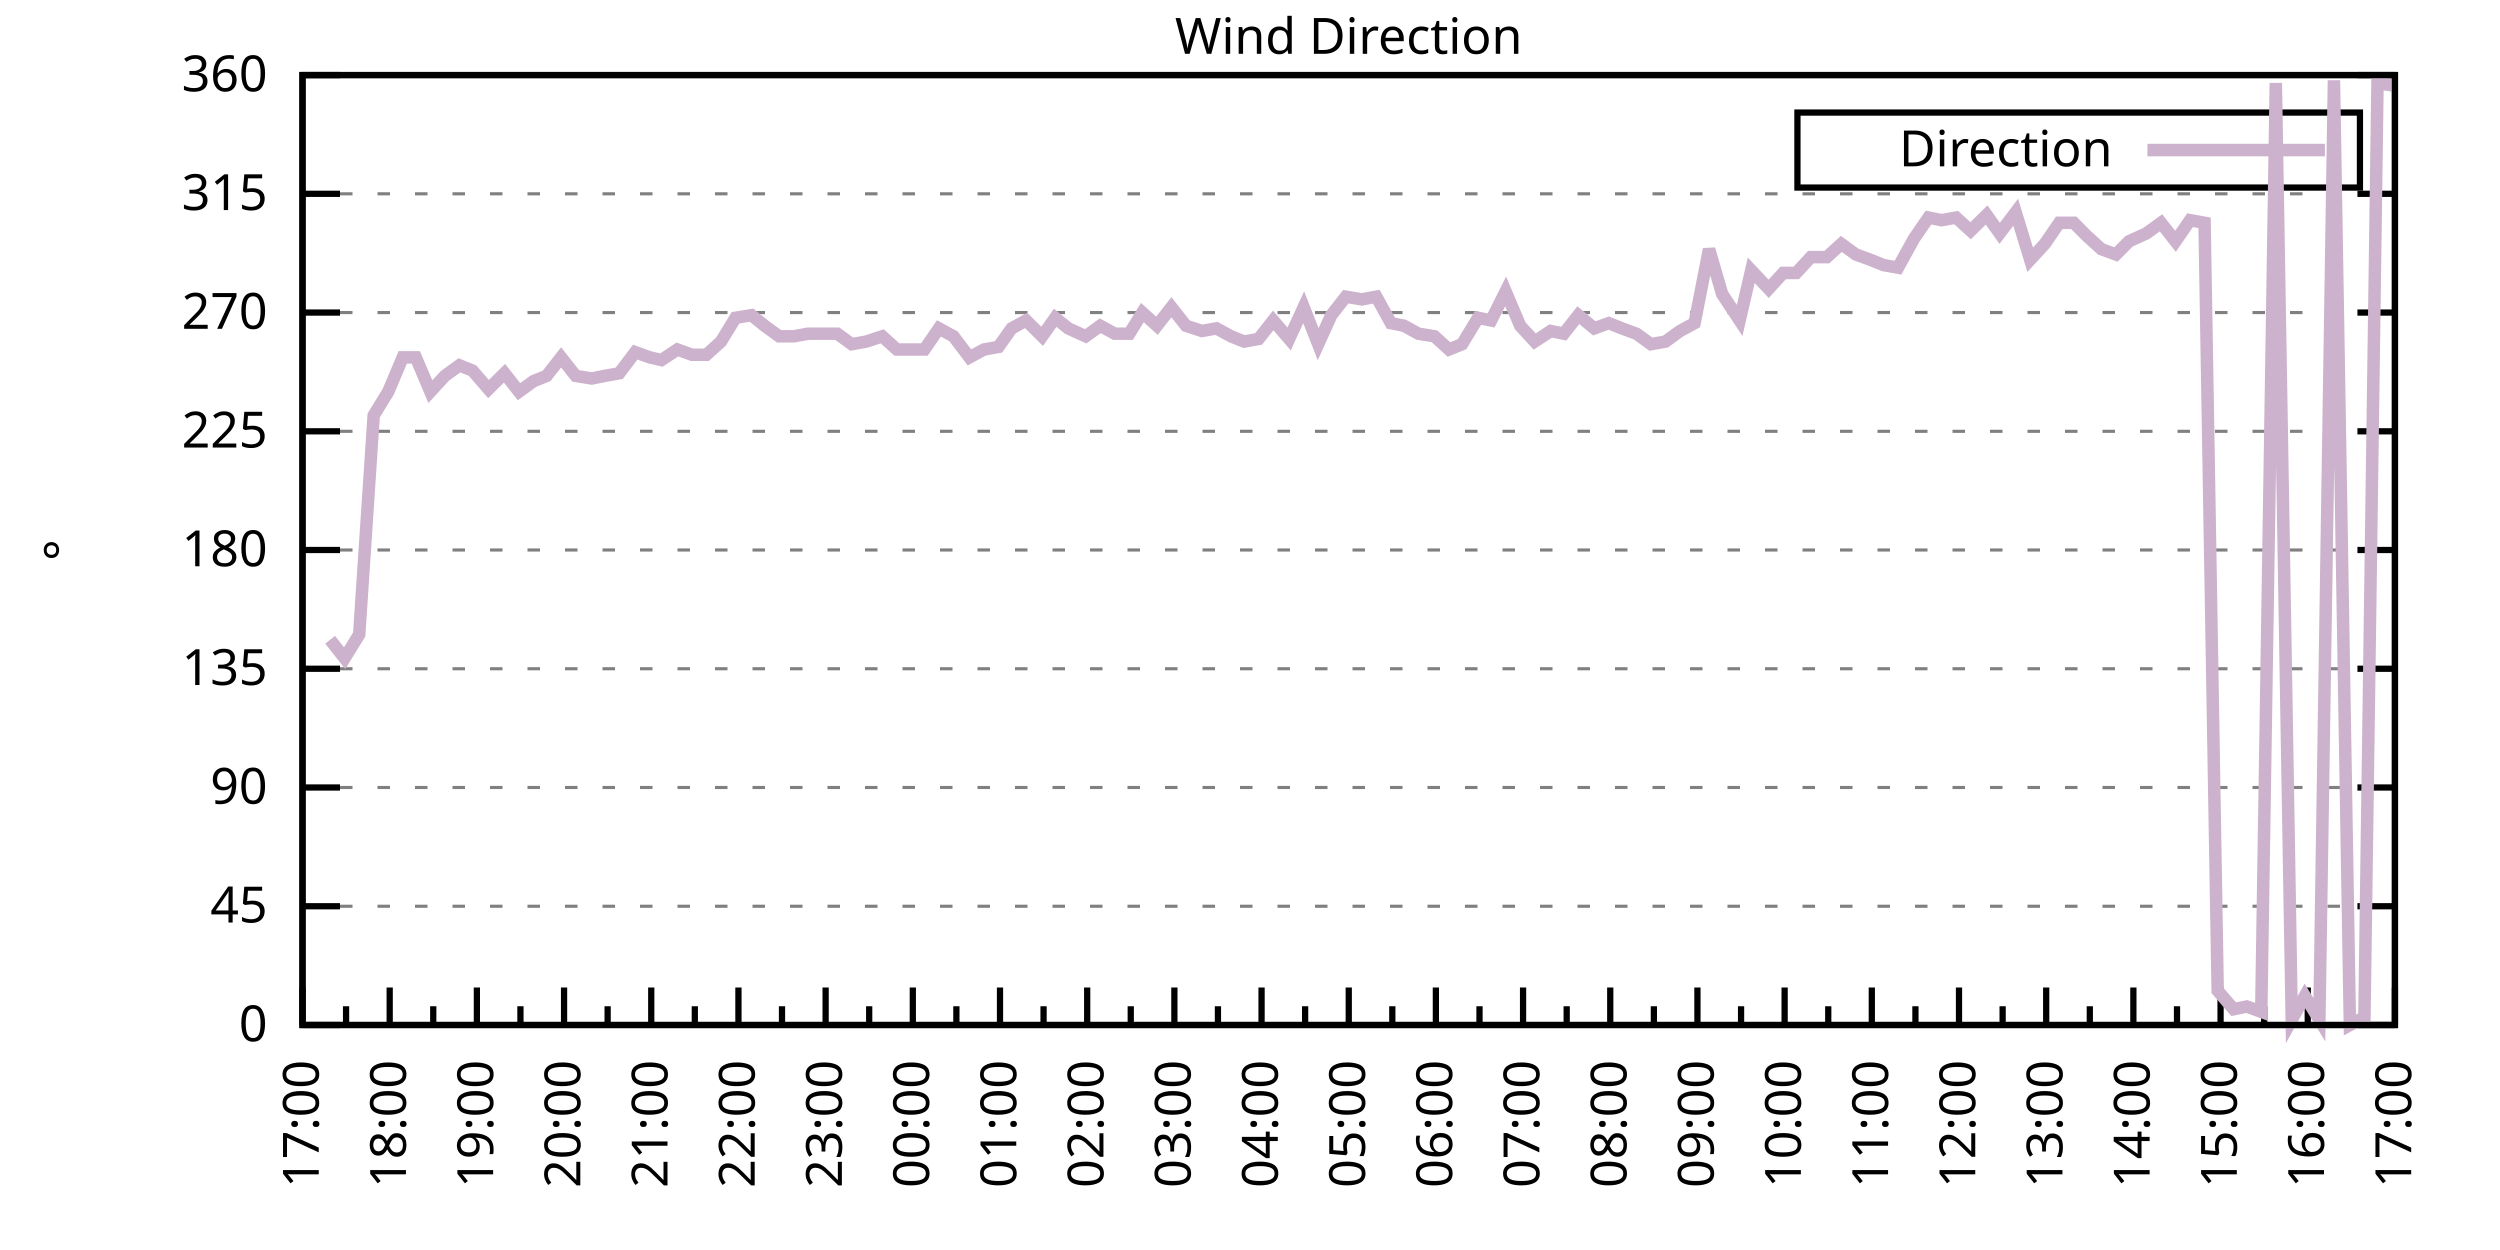
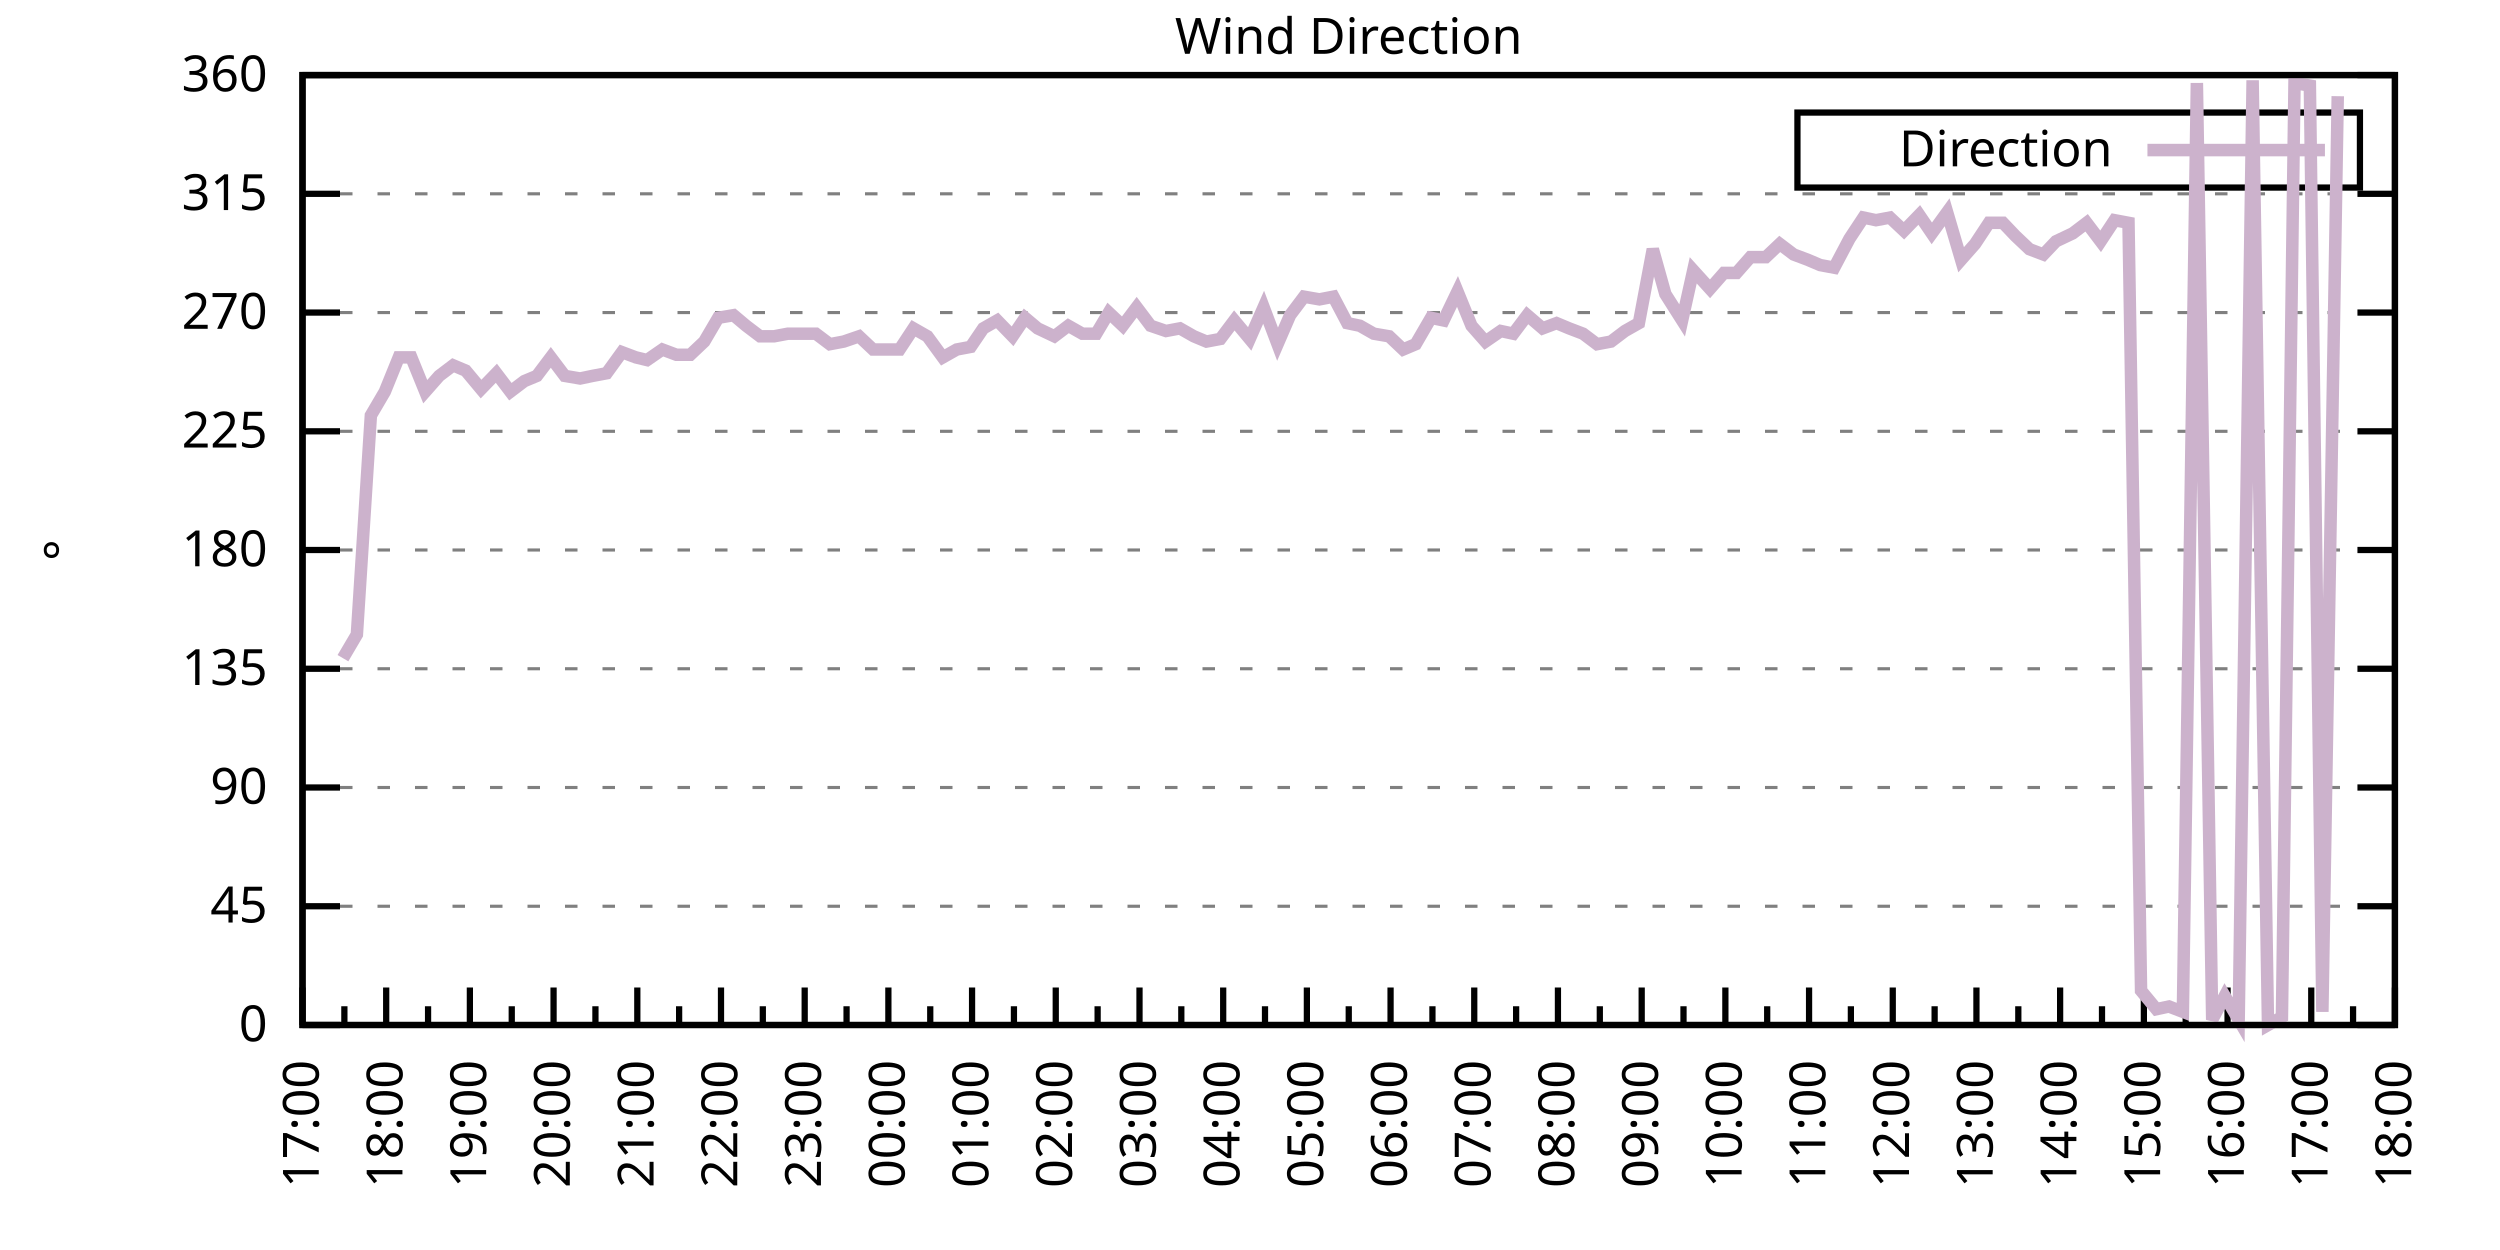
<svg xmlns="http://www.w3.org/2000/svg" xmlns:xlink="http://www.w3.org/1999/xlink" width="400" height="200" viewBox="0 0 400 200">
  <g id="gnuplot_canvas">
    <rect x="0" y="0" width="400" height="200" fill="none" />
    <defs>
      <circle id="gpDot" r="0.5" stroke-width="0.5" stroke="currentColor" />
      <path id="gpPt0" stroke-width="0.333" stroke="currentColor" d="M-1,0 h2 M0,-1 v2" />
      <path id="gpPt1" stroke-width="0.333" stroke="currentColor" d="M-1,-1 L1,1 M1,-1 L-1,1" />
      <path id="gpPt2" stroke-width="0.333" stroke="currentColor" d="M-1,0 L1,0 M0,-1 L0,1 M-1,-1 L1,1 M-1,1 L1,-1" />
      <rect id="gpPt3" stroke-width="0.333" stroke="currentColor" x="-1" y="-1" width="2" height="2" />
      <rect id="gpPt4" stroke-width="0.333" stroke="currentColor" fill="currentColor" x="-1" y="-1" width="2" height="2" />
      <circle id="gpPt5" stroke-width="0.333" stroke="currentColor" cx="0" cy="0" r="1" />
      <use xlink:href="#gpPt5" id="gpPt6" fill="currentColor" stroke="none" />
      <path id="gpPt7" stroke-width="0.333" stroke="currentColor" d="M0,-1.33 L-1.33,0.67 L1.33,0.67 z" />
      <use xlink:href="#gpPt7" id="gpPt8" fill="currentColor" stroke="none" />
      <use xlink:href="#gpPt7" id="gpPt9" stroke="currentColor" transform="rotate(180)" />
      <use xlink:href="#gpPt9" id="gpPt10" fill="currentColor" stroke="none" />
      <use xlink:href="#gpPt3" id="gpPt11" stroke="currentColor" transform="rotate(45)" />
      <use xlink:href="#gpPt11" id="gpPt12" fill="currentColor" stroke="none" />
      <path id="gpPt13" stroke-width="0.333" stroke="currentColor" d="M0,1.330 L1.265,0.411 L0.782,-1.067 L-0.782,-1.076 L-1.265,0.411 z" />
      <use xlink:href="#gpPt13" id="gpPt14" fill="currentColor" stroke="none" />
      <filter id="textbox" filterUnits="objectBoundingBox" x="0" y="0" height="1" width="1">
        <feFlood flood-color="white" flood-opacity="1" result="bgnd" />
        <feComposite in="SourceGraphic" in2="bgnd" operator="atop" />
      </filter>
      <filter id="greybox" filterUnits="objectBoundingBox" x="0" y="0" height="1" width="1">
        <feFlood flood-color="lightgrey" flood-opacity="1" result="grey" />
        <feComposite in="SourceGraphic" in2="grey" operator="atop" />
      </filter>
    </defs>
    <g fill="none" color="white" stroke="currentColor" stroke-width="1.00" stroke-linecap="butt" stroke-linejoin="miter">
</g>
    <g fill="none" color="black" stroke="currentColor" stroke-width="1.00" stroke-linecap="butt" stroke-linejoin="miter">
      <g stroke="none" shape-rendering="crispEdges">
        <polygon fill="rgb(255, 255, 255)" points="48.40,164.00 383.18,164.00 383.18,12.02 48.40,12.02 " />
      </g>
    </g>
    <g fill="none" color="black" stroke="currentColor" stroke-width="1.00" stroke-linecap="butt" stroke-linejoin="miter">
</g>
    <g fill="none" color="black" stroke="black" stroke-width="0.50" stroke-linecap="butt" stroke-linejoin="miter">
</g>
    <g fill="none" color="gray" stroke="currentColor" stroke-width="0.50" stroke-linecap="butt" stroke-linejoin="miter">
      <path stroke="gray" stroke-dasharray="2,4" class="gridline" d="M48.40,164.00 L383.19,164.00  " />
    </g>
    <g fill="none" color="gray" stroke="gray" stroke-width="1.00" stroke-linecap="butt" stroke-linejoin="miter">
</g>
    <g fill="none" color="black" stroke="currentColor" stroke-width="1.00" stroke-linecap="butt" stroke-linejoin="miter">
      <path stroke="black" d="M48.40,164.00 L54.40,164.00 M383.19,164.00 L377.19,164.00  " />
      <g transform="translate(42.80,166.60)" stroke="none" fill="black" font-family="Sans" font-size="8.00" text-anchor="end">
        <text>
          <tspan font-family="Sans"> 0</tspan>
        </text>
      </g>
    </g>
    <g fill="none" color="black" stroke="currentColor" stroke-width="1.00" stroke-linecap="butt" stroke-linejoin="miter">
</g>
    <g fill="none" color="black" stroke="black" stroke-width="0.50" stroke-linecap="butt" stroke-linejoin="miter">
</g>
    <g fill="none" color="gray" stroke="currentColor" stroke-width="0.50" stroke-linecap="butt" stroke-linejoin="miter">
      <path stroke="gray" stroke-dasharray="2,4" class="gridline" d="M48.40,145.00 L383.19,145.00  " />
    </g>
    <g fill="none" color="gray" stroke="gray" stroke-width="1.00" stroke-linecap="butt" stroke-linejoin="miter">
</g>
    <g fill="none" color="black" stroke="currentColor" stroke-width="1.00" stroke-linecap="butt" stroke-linejoin="miter">
      <path stroke="black" d="M48.40,145.00 L54.40,145.00 M383.19,145.00 L377.19,145.00  " />
      <g transform="translate(42.80,147.60)" stroke="none" fill="black" font-family="Sans" font-size="8.00" text-anchor="end">
        <text>
          <tspan font-family="Sans"> 45</tspan>
        </text>
      </g>
    </g>
    <g fill="none" color="black" stroke="currentColor" stroke-width="1.00" stroke-linecap="butt" stroke-linejoin="miter">
</g>
    <g fill="none" color="black" stroke="black" stroke-width="0.50" stroke-linecap="butt" stroke-linejoin="miter">
</g>
    <g fill="none" color="gray" stroke="currentColor" stroke-width="0.50" stroke-linecap="butt" stroke-linejoin="miter">
      <path stroke="gray" stroke-dasharray="2,4" class="gridline" d="M48.40,126.00 L383.19,126.00  " />
    </g>
    <g fill="none" color="gray" stroke="gray" stroke-width="1.00" stroke-linecap="butt" stroke-linejoin="miter">
</g>
    <g fill="none" color="black" stroke="currentColor" stroke-width="1.00" stroke-linecap="butt" stroke-linejoin="miter">
      <path stroke="black" d="M48.40,126.00 L54.40,126.00 M383.19,126.00 L377.19,126.00  " />
      <g transform="translate(42.80,128.60)" stroke="none" fill="black" font-family="Sans" font-size="8.00" text-anchor="end">
        <text>
          <tspan font-family="Sans"> 90</tspan>
        </text>
      </g>
    </g>
    <g fill="none" color="black" stroke="currentColor" stroke-width="1.00" stroke-linecap="butt" stroke-linejoin="miter">
</g>
    <g fill="none" color="black" stroke="black" stroke-width="0.50" stroke-linecap="butt" stroke-linejoin="miter">
</g>
    <g fill="none" color="gray" stroke="currentColor" stroke-width="0.50" stroke-linecap="butt" stroke-linejoin="miter">
      <path stroke="gray" stroke-dasharray="2,4" class="gridline" d="M48.40,107.00 L383.19,107.00  " />
    </g>
    <g fill="none" color="gray" stroke="gray" stroke-width="1.00" stroke-linecap="butt" stroke-linejoin="miter">
</g>
    <g fill="none" color="black" stroke="currentColor" stroke-width="1.00" stroke-linecap="butt" stroke-linejoin="miter">
      <path stroke="black" d="M48.40,107.00 L54.40,107.00 M383.19,107.00 L377.19,107.00  " />
      <g transform="translate(42.80,109.60)" stroke="none" fill="black" font-family="Sans" font-size="8.00" text-anchor="end">
        <text>
          <tspan font-family="Sans"> 135</tspan>
        </text>
      </g>
    </g>
    <g fill="none" color="black" stroke="currentColor" stroke-width="1.00" stroke-linecap="butt" stroke-linejoin="miter">
</g>
    <g fill="none" color="black" stroke="black" stroke-width="0.50" stroke-linecap="butt" stroke-linejoin="miter">
</g>
    <g fill="none" color="gray" stroke="currentColor" stroke-width="0.50" stroke-linecap="butt" stroke-linejoin="miter">
      <path stroke="gray" stroke-dasharray="2,4" class="gridline" d="M48.40,88.00 L383.19,88.00  " />
    </g>
    <g fill="none" color="gray" stroke="gray" stroke-width="1.00" stroke-linecap="butt" stroke-linejoin="miter">
</g>
    <g fill="none" color="black" stroke="currentColor" stroke-width="1.00" stroke-linecap="butt" stroke-linejoin="miter">
      <path stroke="black" d="M48.40,88.00 L54.40,88.00 M383.19,88.00 L377.19,88.00  " />
      <g transform="translate(42.80,90.60)" stroke="none" fill="black" font-family="Sans" font-size="8.00" text-anchor="end">
        <text>
          <tspan font-family="Sans"> 180</tspan>
        </text>
      </g>
    </g>
    <g fill="none" color="black" stroke="currentColor" stroke-width="1.00" stroke-linecap="butt" stroke-linejoin="miter">
</g>
    <g fill="none" color="black" stroke="black" stroke-width="0.50" stroke-linecap="butt" stroke-linejoin="miter">
</g>
    <g fill="none" color="gray" stroke="currentColor" stroke-width="0.50" stroke-linecap="butt" stroke-linejoin="miter">
      <path stroke="gray" stroke-dasharray="2,4" class="gridline" d="M48.40,69.01 L383.19,69.01  " />
    </g>
    <g fill="none" color="gray" stroke="gray" stroke-width="1.00" stroke-linecap="butt" stroke-linejoin="miter">
</g>
    <g fill="none" color="black" stroke="currentColor" stroke-width="1.00" stroke-linecap="butt" stroke-linejoin="miter">
      <path stroke="black" d="M48.40,69.01 L54.40,69.01 M383.19,69.01 L377.19,69.01  " />
      <g transform="translate(42.80,71.61)" stroke="none" fill="black" font-family="Sans" font-size="8.00" text-anchor="end">
        <text>
          <tspan font-family="Sans"> 225</tspan>
        </text>
      </g>
    </g>
    <g fill="none" color="black" stroke="currentColor" stroke-width="1.00" stroke-linecap="butt" stroke-linejoin="miter">
</g>
    <g fill="none" color="black" stroke="black" stroke-width="0.50" stroke-linecap="butt" stroke-linejoin="miter">
</g>
    <g fill="none" color="gray" stroke="currentColor" stroke-width="0.50" stroke-linecap="butt" stroke-linejoin="miter">
      <path stroke="gray" stroke-dasharray="2,4" class="gridline" d="M48.40,50.01 L383.19,50.01  " />
    </g>
    <g fill="none" color="gray" stroke="gray" stroke-width="1.00" stroke-linecap="butt" stroke-linejoin="miter">
</g>
    <g fill="none" color="black" stroke="currentColor" stroke-width="1.00" stroke-linecap="butt" stroke-linejoin="miter">
      <path stroke="black" d="M48.40,50.01 L54.40,50.01 M383.19,50.01 L377.19,50.01  " />
      <g transform="translate(42.80,52.61)" stroke="none" fill="black" font-family="Sans" font-size="8.00" text-anchor="end">
        <text>
          <tspan font-family="Sans"> 270</tspan>
        </text>
      </g>
    </g>
    <g fill="none" color="black" stroke="currentColor" stroke-width="1.00" stroke-linecap="butt" stroke-linejoin="miter">
</g>
    <g fill="none" color="black" stroke="black" stroke-width="0.50" stroke-linecap="butt" stroke-linejoin="miter">
</g>
    <g fill="none" color="gray" stroke="currentColor" stroke-width="0.50" stroke-linecap="butt" stroke-linejoin="miter">
      <path stroke="gray" stroke-dasharray="2,4" class="gridline" d="M48.40,31.01 L383.19,31.01  " />
    </g>
    <g fill="none" color="gray" stroke="gray" stroke-width="1.00" stroke-linecap="butt" stroke-linejoin="miter">
</g>
    <g fill="none" color="black" stroke="currentColor" stroke-width="1.00" stroke-linecap="butt" stroke-linejoin="miter">
      <path stroke="black" d="M48.40,31.01 L54.40,31.01 M383.19,31.01 L377.19,31.01  " />
      <g transform="translate(42.80,33.61)" stroke="none" fill="black" font-family="Sans" font-size="8.00" text-anchor="end">
        <text>
          <tspan font-family="Sans"> 315</tspan>
        </text>
      </g>
    </g>
    <g fill="none" color="black" stroke="currentColor" stroke-width="1.00" stroke-linecap="butt" stroke-linejoin="miter">
</g>
    <g fill="none" color="black" stroke="black" stroke-width="0.50" stroke-linecap="butt" stroke-linejoin="miter">
</g>
    <g fill="none" color="gray" stroke="currentColor" stroke-width="0.50" stroke-linecap="butt" stroke-linejoin="miter">
      <path stroke="gray" stroke-dasharray="2,4" class="gridline" d="M48.40,12.01 L383.19,12.01  " />
    </g>
    <g fill="none" color="gray" stroke="gray" stroke-width="1.00" stroke-linecap="butt" stroke-linejoin="miter">
</g>
    <g fill="none" color="black" stroke="currentColor" stroke-width="1.00" stroke-linecap="butt" stroke-linejoin="miter">
      <path stroke="black" d="M48.40,12.01 L54.40,12.01 M383.19,12.01 L377.19,12.01  " />
      <g transform="translate(42.80,14.61)" stroke="none" fill="black" font-family="Sans" font-size="8.00" text-anchor="end">
        <text>
          <tspan font-family="Sans"> 360</tspan>
        </text>
      </g>
    </g>
    <g fill="none" color="black" stroke="currentColor" stroke-width="1.00" stroke-linecap="butt" stroke-linejoin="miter">
      <path stroke="black" d="M48.40,164.00 L48.40,158.00  " />
      <g transform="translate(51.00,169.60) rotate(270)" stroke="none" fill="black" font-family="Sans" font-size="8.00" text-anchor="end">
        <text>
          <tspan font-family="Sans">17:00</tspan>
        </text>
      </g>
    </g>
    <g fill="none" color="black" stroke="currentColor" stroke-width="1.00" stroke-linecap="butt" stroke-linejoin="miter">
-       <path stroke="black" d="M55.37,164.00 L55.37,161.00 M62.35,164.00 L62.35,158.00  " />
-       <g transform="translate(64.95,169.60) rotate(270)" stroke="none" fill="black" font-family="Sans" font-size="8.00" text-anchor="end">
+       <path stroke="black" d="M55.10,164.00 L55.10,161.00 M61.79,164.00 L61.79,158.00  " />
+       <g transform="translate(64.39,169.60) rotate(270)" stroke="none" fill="black" font-family="Sans" font-size="8.00" text-anchor="end">
        <text>
          <tspan font-family="Sans">18:00</tspan>
        </text>
      </g>
    </g>
    <g fill="none" color="black" stroke="currentColor" stroke-width="1.00" stroke-linecap="butt" stroke-linejoin="miter">
-       <path stroke="black" d="M69.32,164.00 L69.32,161.00 M76.30,164.00 L76.30,158.00  " />
-       <g transform="translate(78.90,169.60) rotate(270)" stroke="none" fill="black" font-family="Sans" font-size="8.00" text-anchor="end">
+       <path stroke="black" d="M68.49,164.00 L68.49,161.00 M75.18,164.00 L75.18,158.00  " />
+       <g transform="translate(77.78,169.60) rotate(270)" stroke="none" fill="black" font-family="Sans" font-size="8.00" text-anchor="end">
        <text>
          <tspan font-family="Sans">19:00</tspan>
        </text>
      </g>
    </g>
    <g fill="none" color="black" stroke="currentColor" stroke-width="1.00" stroke-linecap="butt" stroke-linejoin="miter">
-       <path stroke="black" d="M83.27,164.00 L83.27,161.00 M90.25,164.00 L90.25,158.00  " />
-       <g transform="translate(92.85,169.60) rotate(270)" stroke="none" fill="black" font-family="Sans" font-size="8.00" text-anchor="end">
+       <path stroke="black" d="M81.88,164.00 L81.88,161.00 M88.57,164.00 L88.57,158.00  " />
+       <g transform="translate(91.17,169.60) rotate(270)" stroke="none" fill="black" font-family="Sans" font-size="8.00" text-anchor="end">
        <text>
          <tspan font-family="Sans">20:00</tspan>
        </text>
      </g>
    </g>
    <g fill="none" color="black" stroke="currentColor" stroke-width="1.00" stroke-linecap="butt" stroke-linejoin="miter">
-       <path stroke="black" d="M97.22,164.00 L97.22,161.00 M104.20,164.00 L104.20,158.00  " />
-       <g transform="translate(106.80,169.60) rotate(270)" stroke="none" fill="black" font-family="Sans" font-size="8.00" text-anchor="end">
+       <path stroke="black" d="M95.27,164.00 L95.27,161.00 M101.97,164.00 L101.97,158.00  " />
+       <g transform="translate(104.57,169.60) rotate(270)" stroke="none" fill="black" font-family="Sans" font-size="8.00" text-anchor="end">
        <text>
          <tspan font-family="Sans">21:00</tspan>
        </text>
      </g>
    </g>
    <g fill="none" color="black" stroke="currentColor" stroke-width="1.00" stroke-linecap="butt" stroke-linejoin="miter">
-       <path stroke="black" d="M111.17,164.00 L111.17,161.00 M118.15,164.00 L118.15,158.00  " />
-       <g transform="translate(120.75,169.60) rotate(270)" stroke="none" fill="black" font-family="Sans" font-size="8.00" text-anchor="end">
+       <path stroke="black" d="M108.66,164.00 L108.66,161.00 M115.36,164.00 L115.36,158.00  " />
+       <g transform="translate(117.96,169.60) rotate(270)" stroke="none" fill="black" font-family="Sans" font-size="8.00" text-anchor="end">
        <text>
          <tspan font-family="Sans">22:00</tspan>
        </text>
      </g>
    </g>
    <g fill="none" color="black" stroke="currentColor" stroke-width="1.00" stroke-linecap="butt" stroke-linejoin="miter">
-       <path stroke="black" d="M125.12,164.00 L125.12,161.00 M132.10,164.00 L132.10,158.00  " />
-       <g transform="translate(134.70,169.60) rotate(270)" stroke="none" fill="black" font-family="Sans" font-size="8.00" text-anchor="end">
+       <path stroke="black" d="M122.05,164.00 L122.05,161.00 M128.75,164.00 L128.75,158.00  " />
+       <g transform="translate(131.35,169.60) rotate(270)" stroke="none" fill="black" font-family="Sans" font-size="8.00" text-anchor="end">
        <text>
          <tspan font-family="Sans">23:00</tspan>
        </text>
      </g>
    </g>
    <g fill="none" color="black" stroke="currentColor" stroke-width="1.00" stroke-linecap="butt" stroke-linejoin="miter">
-       <path stroke="black" d="M139.07,164.00 L139.07,161.00 M146.05,164.00 L146.05,158.00  " />
-       <g transform="translate(148.65,169.60) rotate(270)" stroke="none" fill="black" font-family="Sans" font-size="8.00" text-anchor="end">
+       <path stroke="black" d="M135.45,164.00 L135.45,161.00 M142.14,164.00 L142.14,158.00  " />
+       <g transform="translate(144.74,169.60) rotate(270)" stroke="none" fill="black" font-family="Sans" font-size="8.00" text-anchor="end">
        <text>
          <tspan font-family="Sans">00:00</tspan>
        </text>
      </g>
    </g>
    <g fill="none" color="black" stroke="currentColor" stroke-width="1.00" stroke-linecap="butt" stroke-linejoin="miter">
-       <path stroke="black" d="M153.02,164.00 L153.02,161.00 M160.00,164.00 L160.00,158.00  " />
-       <g transform="translate(162.60,169.60) rotate(270)" stroke="none" fill="black" font-family="Sans" font-size="8.00" text-anchor="end">
+       <path stroke="black" d="M148.84,164.00 L148.84,161.00 M155.53,164.00 L155.53,158.00  " />
+       <g transform="translate(158.13,169.60) rotate(270)" stroke="none" fill="black" font-family="Sans" font-size="8.00" text-anchor="end">
        <text>
          <tspan font-family="Sans">01:00</tspan>
        </text>
      </g>
    </g>
    <g fill="none" color="black" stroke="currentColor" stroke-width="1.00" stroke-linecap="butt" stroke-linejoin="miter">
-       <path stroke="black" d="M166.97,164.00 L166.97,161.00 M173.95,164.00 L173.95,158.00  " />
-       <g transform="translate(176.55,169.60) rotate(270)" stroke="none" fill="black" font-family="Sans" font-size="8.00" text-anchor="end">
+       <path stroke="black" d="M162.23,164.00 L162.23,161.00 M168.92,164.00 L168.92,158.00  " />
+       <g transform="translate(171.52,169.60) rotate(270)" stroke="none" fill="black" font-family="Sans" font-size="8.00" text-anchor="end">
        <text>
          <tspan font-family="Sans">02:00</tspan>
        </text>
      </g>
    </g>
    <g fill="none" color="black" stroke="currentColor" stroke-width="1.00" stroke-linecap="butt" stroke-linejoin="miter">
-       <path stroke="black" d="M180.92,164.00 L180.92,161.00 M187.90,164.00 L187.90,158.00  " />
-       <g transform="translate(190.50,169.60) rotate(270)" stroke="none" fill="black" font-family="Sans" font-size="8.00" text-anchor="end">
+       <path stroke="black" d="M175.62,164.00 L175.62,161.00 M182.32,164.00 L182.32,158.00  " />
+       <g transform="translate(184.92,169.60) rotate(270)" stroke="none" fill="black" font-family="Sans" font-size="8.00" text-anchor="end">
        <text>
          <tspan font-family="Sans">03:00</tspan>
        </text>
      </g>
    </g>
    <g fill="none" color="black" stroke="currentColor" stroke-width="1.00" stroke-linecap="butt" stroke-linejoin="miter">
-       <path stroke="black" d="M194.87,164.00 L194.87,161.00 M201.85,164.00 L201.85,158.00  " />
-       <g transform="translate(204.45,169.60) rotate(270)" stroke="none" fill="black" font-family="Sans" font-size="8.00" text-anchor="end">
+       <path stroke="black" d="M189.01,164.00 L189.01,161.00 M195.71,164.00 L195.71,158.00  " />
+       <g transform="translate(198.31,169.60) rotate(270)" stroke="none" fill="black" font-family="Sans" font-size="8.00" text-anchor="end">
        <text>
          <tspan font-family="Sans">04:00</tspan>
        </text>
      </g>
    </g>
    <g fill="none" color="black" stroke="currentColor" stroke-width="1.00" stroke-linecap="butt" stroke-linejoin="miter">
-       <path stroke="black" d="M208.82,164.00 L208.82,161.00 M215.80,164.00 L215.80,158.00  " />
-       <g transform="translate(218.40,169.60) rotate(270)" stroke="none" fill="black" font-family="Sans" font-size="8.00" text-anchor="end">
+       <path stroke="black" d="M202.40,164.00 L202.40,161.00 M209.10,164.00 L209.10,158.00  " />
+       <g transform="translate(211.70,169.60) rotate(270)" stroke="none" fill="black" font-family="Sans" font-size="8.00" text-anchor="end">
        <text>
          <tspan font-family="Sans">05:00</tspan>
        </text>
      </g>
    </g>
    <g fill="none" color="black" stroke="currentColor" stroke-width="1.00" stroke-linecap="butt" stroke-linejoin="miter">
-       <path stroke="black" d="M222.77,164.00 L222.77,161.00 M229.74,164.00 L229.74,158.00  " />
-       <g transform="translate(232.34,169.60) rotate(270)" stroke="none" fill="black" font-family="Sans" font-size="8.00" text-anchor="end">
+       <path stroke="black" d="M215.80,164.00 L215.80,161.00 M222.49,164.00 L222.49,158.00  " />
+       <g transform="translate(225.09,169.60) rotate(270)" stroke="none" fill="black" font-family="Sans" font-size="8.00" text-anchor="end">
        <text>
          <tspan font-family="Sans">06:00</tspan>
        </text>
      </g>
    </g>
    <g fill="none" color="black" stroke="currentColor" stroke-width="1.00" stroke-linecap="butt" stroke-linejoin="miter">
-       <path stroke="black" d="M236.72,164.00 L236.72,161.00 M243.69,164.00 L243.69,158.00  " />
-       <g transform="translate(246.29,169.60) rotate(270)" stroke="none" fill="black" font-family="Sans" font-size="8.00" text-anchor="end">
+       <path stroke="black" d="M229.19,164.00 L229.19,161.00 M235.88,164.00 L235.88,158.00  " />
+       <g transform="translate(238.48,169.60) rotate(270)" stroke="none" fill="black" font-family="Sans" font-size="8.00" text-anchor="end">
        <text>
          <tspan font-family="Sans">07:00</tspan>
        </text>
      </g>
    </g>
    <g fill="none" color="black" stroke="currentColor" stroke-width="1.00" stroke-linecap="butt" stroke-linejoin="miter">
-       <path stroke="black" d="M250.67,164.00 L250.67,161.00 M257.64,164.00 L257.64,158.00  " />
-       <g transform="translate(260.24,169.60) rotate(270)" stroke="none" fill="black" font-family="Sans" font-size="8.00" text-anchor="end">
+       <path stroke="black" d="M242.58,164.00 L242.58,161.00 M249.27,164.00 L249.27,158.00  " />
+       <g transform="translate(251.87,169.60) rotate(270)" stroke="none" fill="black" font-family="Sans" font-size="8.00" text-anchor="end">
        <text>
          <tspan font-family="Sans">08:00</tspan>
        </text>
      </g>
    </g>
    <g fill="none" color="black" stroke="currentColor" stroke-width="1.00" stroke-linecap="butt" stroke-linejoin="miter">
-       <path stroke="black" d="M264.62,164.00 L264.62,161.00 M271.59,164.00 L271.59,158.00  " />
-       <g transform="translate(274.19,169.60) rotate(270)" stroke="none" fill="black" font-family="Sans" font-size="8.00" text-anchor="end">
+       <path stroke="black" d="M255.97,164.00 L255.97,161.00 M262.67,164.00 L262.67,158.00  " />
+       <g transform="translate(265.27,169.60) rotate(270)" stroke="none" fill="black" font-family="Sans" font-size="8.00" text-anchor="end">
        <text>
          <tspan font-family="Sans">09:00</tspan>
        </text>
      </g>
    </g>
    <g fill="none" color="black" stroke="currentColor" stroke-width="1.00" stroke-linecap="butt" stroke-linejoin="miter">
-       <path stroke="black" d="M278.57,164.00 L278.57,161.00 M285.54,164.00 L285.54,158.00  " />
-       <g transform="translate(288.14,169.60) rotate(270)" stroke="none" fill="black" font-family="Sans" font-size="8.00" text-anchor="end">
+       <path stroke="black" d="M269.36,164.00 L269.36,161.00 M276.06,164.00 L276.06,158.00  " />
+       <g transform="translate(278.66,169.60) rotate(270)" stroke="none" fill="black" font-family="Sans" font-size="8.00" text-anchor="end">
        <text>
          <tspan font-family="Sans">10:00</tspan>
        </text>
      </g>
    </g>
    <g fill="none" color="black" stroke="currentColor" stroke-width="1.00" stroke-linecap="butt" stroke-linejoin="miter">
-       <path stroke="black" d="M292.52,164.00 L292.52,161.00 M299.49,164.00 L299.49,158.00  " />
-       <g transform="translate(302.09,169.60) rotate(270)" stroke="none" fill="black" font-family="Sans" font-size="8.00" text-anchor="end">
+       <path stroke="black" d="M282.75,164.00 L282.75,161.00 M289.45,164.00 L289.45,158.00  " />
+       <g transform="translate(292.05,169.60) rotate(270)" stroke="none" fill="black" font-family="Sans" font-size="8.00" text-anchor="end">
        <text>
          <tspan font-family="Sans">11:00</tspan>
        </text>
      </g>
    </g>
    <g fill="none" color="black" stroke="currentColor" stroke-width="1.00" stroke-linecap="butt" stroke-linejoin="miter">
-       <path stroke="black" d="M306.47,164.00 L306.47,161.00 M313.44,164.00 L313.44,158.00  " />
-       <g transform="translate(316.04,169.60) rotate(270)" stroke="none" fill="black" font-family="Sans" font-size="8.00" text-anchor="end">
+       <path stroke="black" d="M296.14,164.00 L296.14,161.00 M302.84,164.00 L302.84,158.00  " />
+       <g transform="translate(305.44,169.60) rotate(270)" stroke="none" fill="black" font-family="Sans" font-size="8.00" text-anchor="end">
        <text>
          <tspan font-family="Sans">12:00</tspan>
        </text>
      </g>
    </g>
    <g fill="none" color="black" stroke="currentColor" stroke-width="1.00" stroke-linecap="butt" stroke-linejoin="miter">
-       <path stroke="black" d="M320.42,164.00 L320.42,161.00 M327.39,164.00 L327.39,158.00  " />
-       <g transform="translate(329.99,169.60) rotate(270)" stroke="none" fill="black" font-family="Sans" font-size="8.00" text-anchor="end">
+       <path stroke="black" d="M309.54,164.00 L309.54,161.00 M316.23,164.00 L316.23,158.00  " />
+       <g transform="translate(318.83,169.60) rotate(270)" stroke="none" fill="black" font-family="Sans" font-size="8.00" text-anchor="end">
        <text>
          <tspan font-family="Sans">13:00</tspan>
        </text>
      </g>
    </g>
    <g fill="none" color="black" stroke="currentColor" stroke-width="1.00" stroke-linecap="butt" stroke-linejoin="miter">
-       <path stroke="black" d="M334.37,164.00 L334.37,161.00 M341.34,164.00 L341.34,158.00  " />
-       <g transform="translate(343.94,169.60) rotate(270)" stroke="none" fill="black" font-family="Sans" font-size="8.00" text-anchor="end">
+       <path stroke="black" d="M322.93,164.00 L322.93,161.00 M329.62,164.00 L329.62,158.00  " />
+       <g transform="translate(332.22,169.60) rotate(270)" stroke="none" fill="black" font-family="Sans" font-size="8.00" text-anchor="end">
        <text>
          <tspan font-family="Sans">14:00</tspan>
        </text>
      </g>
    </g>
    <g fill="none" color="black" stroke="currentColor" stroke-width="1.00" stroke-linecap="butt" stroke-linejoin="miter">
-       <path stroke="black" d="M348.32,164.00 L348.32,161.00 M355.29,164.00 L355.29,158.00  " />
-       <g transform="translate(357.89,169.60) rotate(270)" stroke="none" fill="black" font-family="Sans" font-size="8.00" text-anchor="end">
+       <path stroke="black" d="M336.32,164.00 L336.32,161.00 M343.02,164.00 L343.02,158.00  " />
+       <g transform="translate(345.62,169.60) rotate(270)" stroke="none" fill="black" font-family="Sans" font-size="8.00" text-anchor="end">
        <text>
          <tspan font-family="Sans">15:00</tspan>
        </text>
      </g>
    </g>
    <g fill="none" color="black" stroke="currentColor" stroke-width="1.00" stroke-linecap="butt" stroke-linejoin="miter">
-       <path stroke="black" d="M362.27,164.00 L362.27,161.00 M369.24,164.00 L369.24,158.00  " />
-       <g transform="translate(371.84,169.60) rotate(270)" stroke="none" fill="black" font-family="Sans" font-size="8.00" text-anchor="end">
+       <path stroke="black" d="M349.71,164.00 L349.71,161.00 M356.41,164.00 L356.41,158.00  " />
+       <g transform="translate(359.01,169.60) rotate(270)" stroke="none" fill="black" font-family="Sans" font-size="8.00" text-anchor="end">
        <text>
          <tspan font-family="Sans">16:00</tspan>
        </text>
      </g>
    </g>
    <g fill="none" color="black" stroke="currentColor" stroke-width="1.00" stroke-linecap="butt" stroke-linejoin="miter">
-       <path stroke="black" d="M376.22,164.00 L376.22,161.00 M383.19,164.00 L383.19,158.00  " />
+       <path stroke="black" d="M363.10,164.00 L363.10,161.00 M369.80,164.00 L369.80,158.00  " />
+       <g transform="translate(372.40,169.60) rotate(270)" stroke="none" fill="black" font-family="Sans" font-size="8.00" text-anchor="end">
+         <text>
+           <tspan font-family="Sans">17:00</tspan>
+         </text>
+       </g>
+     </g>
+     <g fill="none" color="black" stroke="currentColor" stroke-width="1.00" stroke-linecap="butt" stroke-linejoin="miter">
+       <path stroke="black" d="M376.49,164.00 L376.49,161.00 M383.19,164.00 L383.19,158.00  " />
      <g transform="translate(385.79,169.60) rotate(270)" stroke="none" fill="black" font-family="Sans" font-size="8.00" text-anchor="end">
        <text>
-           <tspan font-family="Sans">17:00</tspan>
+           <tspan font-family="Sans">18:00</tspan>
        </text>
      </g>
    </g>
    <g fill="none" color="black" stroke="currentColor" stroke-width="1.00" stroke-linecap="butt" stroke-linejoin="miter">
</g>
    <g fill="none" color="black" stroke="currentColor" stroke-width="1.00" stroke-linecap="butt" stroke-linejoin="miter">
      <path stroke="black" d="M48.40,12.01 L48.40,164.00 L383.19,164.00 L383.19,12.01 L48.40,12.01 Z  " />
    </g>
    <g fill="none" color="black" stroke="currentColor" stroke-width="1.00" stroke-linecap="butt" stroke-linejoin="miter">
      <g transform="translate(12.80,88.01) rotate(270)" stroke="none" fill="black" font-family="Sans" font-size="8.00" text-anchor="middle">
        <text>
          <tspan font-family="Sans">°</tspan>
        </text>
      </g>
    </g>
    <g fill="none" color="black" stroke="currentColor" stroke-width="1.00" stroke-linecap="butt" stroke-linejoin="miter">
</g>
    <g fill="none" color="black" stroke="currentColor" stroke-width="1.00" stroke-linecap="butt" stroke-linejoin="miter">
      <path stroke="black" d="M287.59,30.01 L287.59,18.01 L377.59,18.01 L377.59,30.01 L287.59,30.01 Z  " />
    </g>
    <g id="Wind_direction_plot_1">
      <g fill="none" color="white" stroke="black" stroke-width="2.00" stroke-linecap="butt" stroke-linejoin="miter">
</g>
      <g fill="none" color="black" stroke="currentColor" stroke-width="2.00" stroke-linecap="butt" stroke-linejoin="miter">
        <g transform="translate(337.99,26.61)" stroke="none" fill="black" font-family="Sans" font-size="8.00" text-anchor="end">
          <text>
            <tspan font-family="Sans">Direction</tspan>
          </text>
        </g>
      </g>
      <g fill="none" color="black" stroke="currentColor" stroke-width="2.00" stroke-linecap="butt" stroke-linejoin="miter">
-         <path stroke="rgb(204, 178, 204)" d="M343.59,24.01 L371.99,24.01 M52.82,102.36 L55.14,105.31 L57.47,101.52 L59.79,66.47 L62.12,62.67 L64.44,57.18   L66.53,57.18 L68.86,62.67 L71.18,60.14 L73.51,58.45 L75.60,59.30 L78.16,62.25 L80.72,59.72 L83.04,62.67   L85.37,60.98 L87.46,60.14 L89.78,57.18 L92.11,60.14 L94.67,60.56 L96.76,60.14 L99.08,59.72 L101.64,56.34   L103.97,57.18 L105.83,57.61 L108.38,55.92 L110.71,56.76 L113.03,56.76 L115.36,54.65 L117.68,50.85 L120.24,50.43   L122.33,52.12 L124.66,53.81 L126.98,53.81 L129.31,53.39 L131.63,53.39 L133.96,53.39 L136.28,55.07 L138.61,54.65   L141.16,53.81 L143.49,55.92 L145.81,55.92 L147.91,55.92 L150.23,52.54 L152.56,53.81 L155.11,57.18 L157.44,55.92   L159.76,55.50 L161.86,52.54 L164.18,51.27 L166.74,53.81 L168.83,50.85 L170.92,52.54 L173.71,53.81 L176.04,52.12   L178.36,53.39 L180.69,53.39 L182.78,50.01 L185.11,52.12 L187.43,49.16 L189.76,52.12 L192.31,52.96 L194.64,52.54   L196.96,53.81 L199.06,54.65 L201.38,54.23 L203.71,51.27 L206.26,54.23 L208.59,49.16 L210.91,55.07 L213.01,50.43   L215.33,47.47 L217.89,47.90 L220.21,47.47 L222.54,51.70 L224.63,52.12 L226.95,53.39 L229.51,53.81 L231.84,55.92   L233.93,55.07 L236.49,50.85 L238.58,51.27 L240.90,46.63 L243.23,52.12 L245.55,54.65 L248.11,52.96 L250.20,53.39   L252.53,50.43 L255.09,52.54 L257.41,51.70 L259.50,52.54 L261.83,53.39 L264.15,55.07 L266.48,54.65 L268.80,52.96   L271.13,51.70 L273.45,39.87 L275.55,47.05 L278.34,51.27 L280.20,43.25 L282.99,46.21 L285.31,43.67 L287.40,43.67   L289.73,41.14 L292.29,41.14 L294.61,39.03 L296.94,40.72 L299.26,41.56 L301.35,42.41 L303.68,42.83 L306.23,38.19   L308.56,34.81 L310.65,35.23 L312.98,34.81 L315.30,36.92 L317.86,34.39 L319.95,37.34 L322.51,33.96 L324.83,41.56   L327.16,39.03 L329.48,35.65 L331.81,35.65 L333.90,37.76 L336.23,39.87 L338.55,40.72 L340.64,38.61 L343.43,37.34   L345.76,35.65 L348.08,38.61 L350.41,35.23 L352.73,35.65 L354.83,158.51 L357.38,161.47 L359.48,161.04 L361.80,161.89   L364.13,13.28 L366.68,163.16 L368.78,159.36 L371.10,163.16 L373.43,12.85 L375.98,164.00 L378.31,162.73 L380.40,13.28   L382.96,13.70  " />
+         <path stroke="rgb(204, 178, 204)" d="M343.59,24.01 L371.99,24.01 M54.87,105.31 L57.10,101.52 L59.34,66.47 L61.57,62.67 L63.80,57.18 L65.81,57.18   L68.04,62.67 L70.27,60.14 L72.50,58.45 L74.51,59.30 L76.97,62.25 L79.42,59.72 L81.66,62.67 L83.89,60.98   L85.90,60.14 L88.13,57.18 L90.36,60.14 L92.82,60.56 L94.82,60.14 L97.06,59.72 L99.51,56.34 L101.74,57.18   L103.53,57.61 L105.98,55.92 L108.22,56.76 L110.45,56.76 L112.68,54.65 L114.91,50.85 L117.37,50.43 L119.38,52.12   L121.61,53.81 L123.84,53.81 L126.07,53.39 L128.30,53.39 L130.54,53.39 L132.77,55.07 L135.00,54.65 L137.45,53.81   L139.69,55.92 L141.92,55.92 L143.93,55.92 L146.16,52.54 L148.39,53.81 L150.85,57.18 L153.08,55.92 L155.31,55.50   L157.32,52.54 L159.55,51.27 L162.01,53.81 L164.01,50.85 L166.02,52.54 L168.70,53.81 L170.93,52.12 L173.17,53.39   L175.40,53.39 L177.41,50.01 L179.64,52.12 L181.87,49.16 L184.10,52.12 L186.56,52.96 L188.79,52.54 L191.02,53.81   L193.03,54.65 L195.26,54.23 L197.49,51.27 L199.95,54.23 L202.18,49.16 L204.41,55.07 L206.42,50.43 L208.65,47.47   L211.11,47.90 L213.34,47.47 L215.57,51.70 L217.58,52.12 L219.81,53.39 L222.27,53.81 L224.50,55.92 L226.51,55.07   L228.96,50.85 L230.97,51.27 L233.20,46.63 L235.44,52.12 L237.67,54.65 L240.12,52.96 L242.13,53.39 L244.36,50.43   L246.82,52.54 L249.05,51.70 L251.06,52.54 L253.29,53.39 L255.52,55.07 L257.76,54.65 L259.99,52.96 L262.22,51.70   L264.45,39.87 L266.46,47.05 L269.14,51.27 L270.92,43.25 L273.60,46.21 L275.83,43.67 L277.84,43.67 L280.07,41.14   L282.53,41.14 L284.76,39.03 L286.99,40.72 L289.23,41.56 L291.23,42.41 L293.47,42.83 L295.92,38.19 L298.15,34.81   L300.16,35.23 L302.39,34.81 L304.63,36.92 L307.08,34.39 L309.09,37.34 L311.54,33.96 L313.78,41.56 L316.01,39.03   L318.24,35.65 L320.47,35.65 L322.48,37.76 L324.71,39.87 L326.95,40.72 L328.95,38.61 L331.63,37.34 L333.86,35.65   L336.10,38.61 L338.33,35.23 L340.56,35.65 L342.57,158.51 L345.02,161.47 L347.03,161.04 L349.26,161.89 L351.50,13.28   L353.95,163.16 L355.96,159.36 L358.19,163.16 L360.42,12.85 L362.88,164.00 L365.11,162.73 L367.12,13.28 L369.58,13.70   L371.58,161.89 L374.04,15.39  " />
      </g>
    </g>
    <g fill="none" color="black" stroke="currentColor" stroke-width="2.00" stroke-linecap="butt" stroke-linejoin="miter">
</g>
    <g fill="none" color="black" stroke="black" stroke-width="1.00" stroke-linecap="butt" stroke-linejoin="miter">
</g>
    <g fill="none" color="black" stroke="currentColor" stroke-width="1.00" stroke-linecap="butt" stroke-linejoin="miter">
      <path stroke="black" d="M48.40,12.01 L48.40,164.00 L383.19,164.00 L383.19,12.01 L48.40,12.01 Z  " />
    </g>
    <g fill="none" color="black" stroke="currentColor" stroke-width="1.00" stroke-linecap="butt" stroke-linejoin="miter">
      <g transform="translate(215.79,8.61)" stroke="none" fill="black" font-family="Sans" font-size="8.00" text-anchor="middle">
        <text>
          <tspan font-family="Sans">Wind Direction</tspan>
        </text>
      </g>
    </g>
    <g fill="none" color="black" stroke="currentColor" stroke-width="1.00" stroke-linecap="butt" stroke-linejoin="miter">
</g>
  </g>
</svg>
